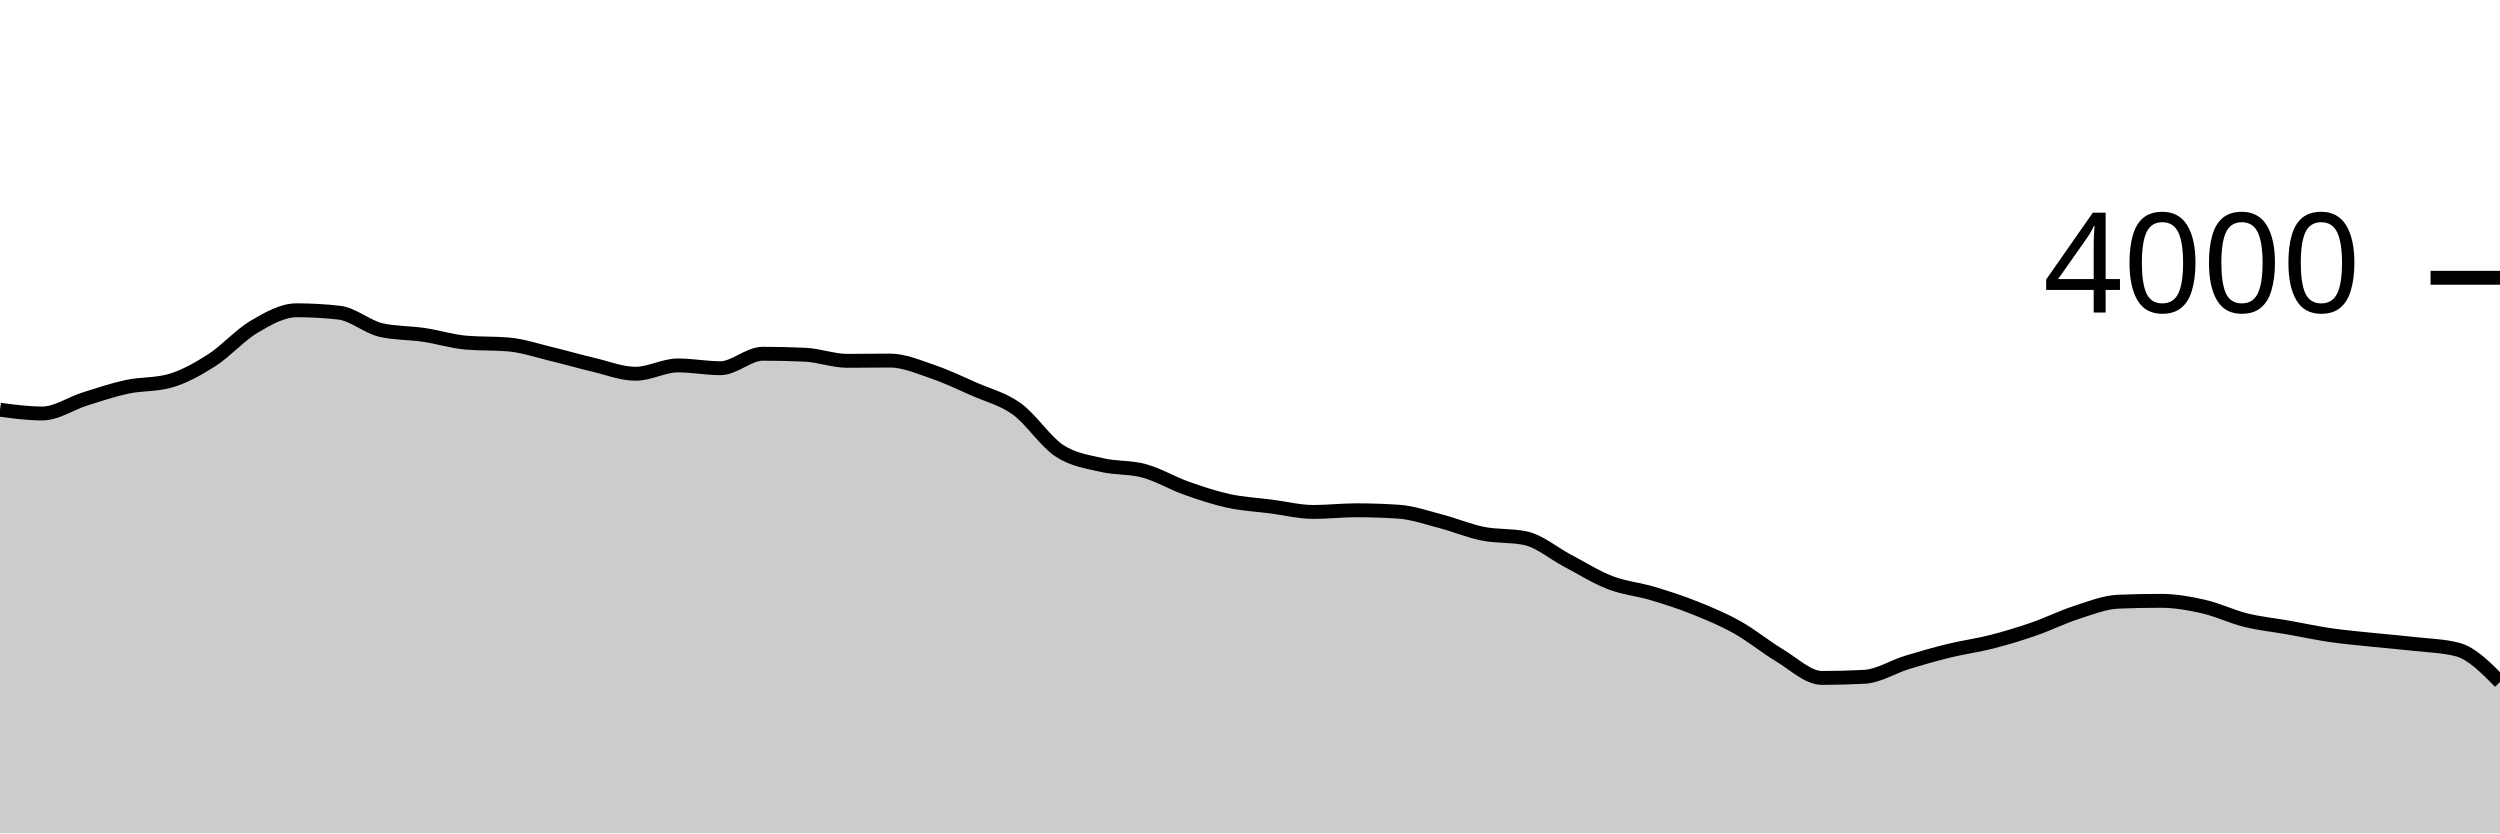
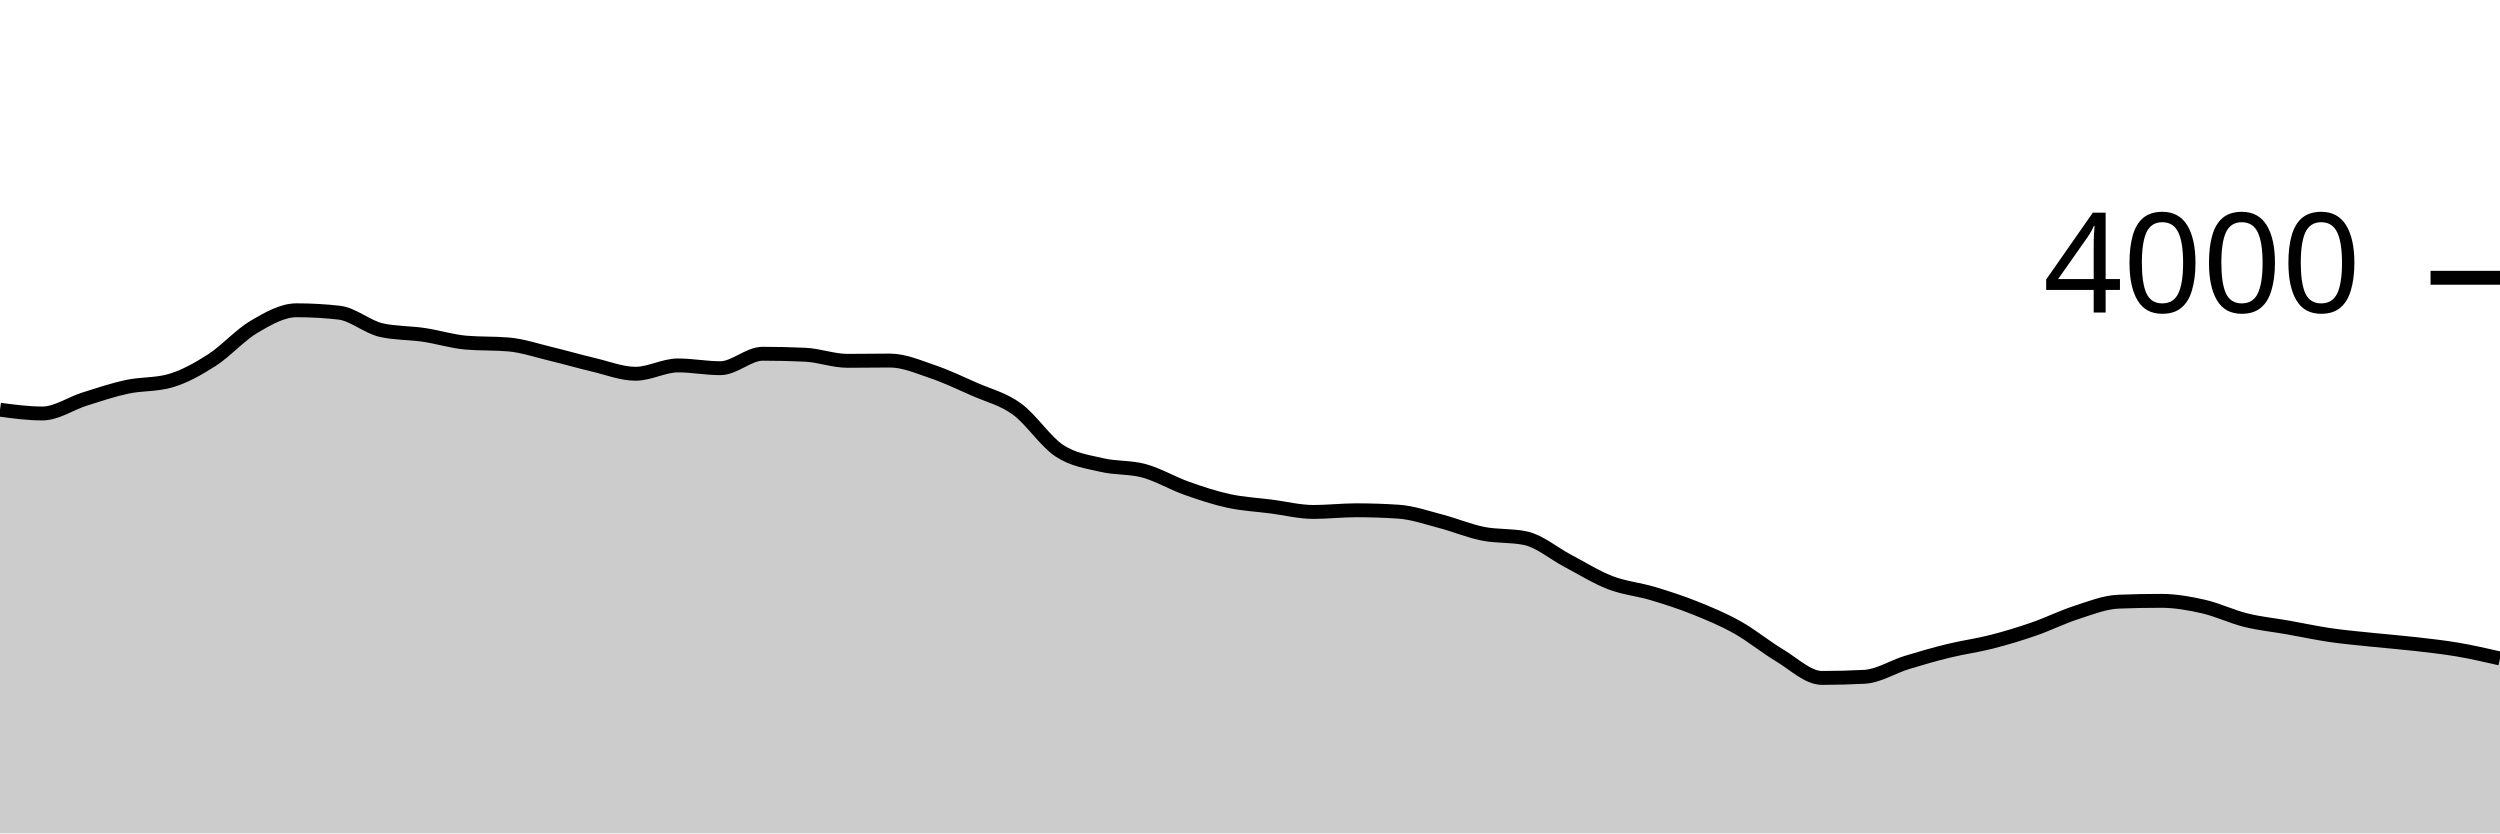
<svg xmlns="http://www.w3.org/2000/svg" viewBox="0 0 180 60">
  <g transform="translate(0,20)">
-     <path class="area" fill="rgba(0, 0, 0, 0.2)" d="M0,9.5C1.017,9.635,2.034,9.77,3.051,9.77C4.068,9.77,5.085,9.05,6.102,8.73C7.119,8.41,8.136,8.067,9.153,7.85C10.169,7.633,11.186,7.71,12.203,7.43C13.22,7.15,14.237,6.582,15.254,5.93C16.271,5.278,17.288,4.118,18.305,3.52C19.322,2.922,20.339,2.34,21.356,2.34C22.373,2.34,23.39,2.397,24.407,2.51C25.424,2.623,26.441,3.543,27.458,3.77C28.475,3.997,29.492,3.96,30.508,4.11C31.525,4.26,32.542,4.583,33.559,4.67C34.576,4.757,35.593,4.713,36.61,4.8C37.627,4.887,38.644,5.237,39.661,5.48C40.678,5.723,41.695,6.022,42.712,6.26C43.729,6.498,44.746,6.91,45.763,6.91C46.78,6.91,47.797,6.31,48.814,6.31C49.831,6.31,50.847,6.51,51.864,6.51C52.881,6.51,53.898,5.47,54.915,5.47C55.932,5.47,56.949,5.493,57.966,5.54C58.983,5.587,60,5.98,61.017,5.98C62.034,5.98,63.051,5.96,64.068,5.96C65.085,5.96,66.102,6.405,67.119,6.75C68.136,7.095,69.153,7.58,70.169,8.03C71.186,8.48,72.203,8.713,73.22,9.45C74.237,10.187,75.254,11.778,76.271,12.45C77.288,13.122,78.305,13.238,79.322,13.48C80.339,13.722,81.356,13.622,82.373,13.9C83.39,14.178,84.407,14.788,85.424,15.15C86.441,15.512,87.458,15.85,88.475,16.07C89.492,16.29,90.508,16.338,91.525,16.47C92.542,16.602,93.559,16.86,94.576,16.86C95.593,16.86,96.61,16.74,97.627,16.74C98.644,16.74,99.661,16.773,100.678,16.84C101.695,16.907,102.712,17.265,103.729,17.53C104.746,17.795,105.763,18.227,106.78,18.43C107.797,18.633,108.814,18.537,109.831,18.75C110.847,18.963,111.864,19.847,112.881,20.38C113.898,20.913,114.915,21.558,115.932,21.95C116.949,22.342,117.966,22.427,118.983,22.73C120,23.033,121.017,23.363,122.034,23.77C123.051,24.177,124.068,24.6,125.085,25.17C126.102,25.74,127.119,26.583,128.136,27.19C129.153,27.797,130.169,28.81,131.186,28.81C132.203,28.81,133.22,28.783,134.237,28.73C135.254,28.677,136.271,28.013,137.288,27.7C138.305,27.387,139.322,27.098,140.339,26.85C141.356,26.602,142.373,26.47,143.39,26.21C144.407,25.95,145.424,25.642,146.441,25.29C147.458,24.938,148.475,24.428,149.492,24.1C150.508,23.772,151.525,23.36,152.542,23.32C153.559,23.28,154.576,23.26,155.593,23.26C156.61,23.26,157.627,23.438,158.644,23.67C159.661,23.902,160.678,24.398,161.695,24.65C162.712,24.902,163.729,25,164.746,25.18C165.763,25.36,166.78,25.582,167.797,25.73C168.814,25.878,169.831,25.963,170.847,26.07C171.864,26.177,172.881,26.253,173.898,26.37C174.915,26.487,175.932,26.503,176.949,26.77C177.966,27.037,178.983,28.068,180,29.1L180,40C178.983,40,177.966,40,176.949,40C175.932,40,174.915,40,173.898,40C172.881,40,171.864,40,170.847,40C169.831,40,168.814,40,167.797,40C166.78,40,165.763,40,164.746,40C163.729,40,162.712,40,161.695,40C160.678,40,159.661,40,158.644,40C157.627,40,156.61,40,155.593,40C154.576,40,153.559,40,152.542,40C151.525,40,150.508,40,149.492,40C148.475,40,147.458,40,146.441,40C145.424,40,144.407,40,143.39,40C142.373,40,141.356,40,140.339,40C139.322,40,138.305,40,137.288,40C136.271,40,135.254,40,134.237,40C133.22,40,132.203,40,131.186,40C130.169,40,129.153,40,128.136,40C127.119,40,126.102,40,125.085,40C124.068,40,123.051,40,122.034,40C121.017,40,120,40,118.983,40C117.966,40,116.949,40,115.932,40C114.915,40,113.898,40,112.881,40C111.864,40,110.847,40,109.831,40C108.814,40,107.797,40,106.78,40C105.763,40,104.746,40,103.729,40C102.712,40,101.695,40,100.678,40C99.661,40,98.644,40,97.627,40C96.61,40,95.593,40,94.576,40C93.559,40,92.542,40,91.525,40C90.508,40,89.492,40,88.475,40C87.458,40,86.441,40,85.424,40C84.407,40,83.39,40,82.373,40C81.356,40,80.339,40,79.322,40C78.305,40,77.288,40,76.271,40C75.254,40,74.237,40,73.22,40C72.203,40,71.186,40,70.169,40C69.153,40,68.136,40,67.119,40C66.102,40,65.085,40,64.068,40C63.051,40,62.034,40,61.017,40C60,40,58.983,40,57.966,40C56.949,40,55.932,40,54.915,40C53.898,40,52.881,40,51.864,40C50.847,40,49.831,40,48.814,40C47.797,40,46.78,40,45.763,40C44.746,40,43.729,40,42.712,40C41.695,40,40.678,40,39.661,40C38.644,40,37.627,40,36.61,40C35.593,40,34.576,40,33.559,40C32.542,40,31.525,40,30.508,40C29.492,40,28.475,40,27.458,40C26.441,40,25.424,40,24.407,40C23.39,40,22.373,40,21.356,40C20.339,40,19.322,40,18.305,40C17.288,40,16.271,40,15.254,40C14.237,40,13.22,40,12.203,40C11.186,40,10.169,40,9.153,40C8.136,40,7.119,40,6.102,40C5.085,40,4.068,40,3.051,40C2.034,40,1.017,40,0,40Z" />
-     <path class="line" stroke="black" fill="none" d="M0,9.5C1.017,9.635,2.034,9.77,3.051,9.77C4.068,9.77,5.085,9.05,6.102,8.73C7.119,8.41,8.136,8.067,9.153,7.85C10.169,7.633,11.186,7.71,12.203,7.43C13.22,7.15,14.237,6.582,15.254,5.93C16.271,5.278,17.288,4.118,18.305,3.52C19.322,2.922,20.339,2.34,21.356,2.34C22.373,2.34,23.39,2.397,24.407,2.51C25.424,2.623,26.441,3.543,27.458,3.77C28.475,3.997,29.492,3.96,30.508,4.11C31.525,4.26,32.542,4.583,33.559,4.67C34.576,4.757,35.593,4.713,36.61,4.8C37.627,4.887,38.644,5.237,39.661,5.48C40.678,5.723,41.695,6.022,42.712,6.26C43.729,6.498,44.746,6.91,45.763,6.91C46.78,6.91,47.797,6.31,48.814,6.31C49.831,6.31,50.847,6.51,51.864,6.51C52.881,6.51,53.898,5.47,54.915,5.47C55.932,5.47,56.949,5.493,57.966,5.54C58.983,5.587,60,5.98,61.017,5.98C62.034,5.98,63.051,5.96,64.068,5.96C65.085,5.96,66.102,6.405,67.119,6.75C68.136,7.095,69.153,7.58,70.169,8.03C71.186,8.48,72.203,8.713,73.22,9.45C74.237,10.187,75.254,11.778,76.271,12.45C77.288,13.122,78.305,13.238,79.322,13.48C80.339,13.722,81.356,13.622,82.373,13.9C83.39,14.178,84.407,14.788,85.424,15.15C86.441,15.512,87.458,15.85,88.475,16.07C89.492,16.29,90.508,16.338,91.525,16.47C92.542,16.602,93.559,16.86,94.576,16.86C95.593,16.86,96.61,16.74,97.627,16.74C98.644,16.74,99.661,16.773,100.678,16.84C101.695,16.907,102.712,17.265,103.729,17.53C104.746,17.795,105.763,18.227,106.78,18.43C107.797,18.633,108.814,18.537,109.831,18.75C110.847,18.963,111.864,19.847,112.881,20.38C113.898,20.913,114.915,21.558,115.932,21.95C116.949,22.342,117.966,22.427,118.983,22.73C120,23.033,121.017,23.363,122.034,23.77C123.051,24.177,124.068,24.6,125.085,25.17C126.102,25.74,127.119,26.583,128.136,27.19C129.153,27.797,130.169,28.81,131.186,28.81C132.203,28.81,133.22,28.783,134.237,28.73C135.254,28.677,136.271,28.013,137.288,27.7C138.305,27.387,139.322,27.098,140.339,26.85C141.356,26.602,142.373,26.47,143.39,26.21C144.407,25.95,145.424,25.642,146.441,25.29C147.458,24.938,148.475,24.428,149.492,24.1C150.508,23.772,151.525,23.36,152.542,23.32C153.559,23.28,154.576,23.26,155.593,23.26C156.61,23.26,157.627,23.438,158.644,23.67C159.661,23.902,160.678,24.398,161.695,24.65C162.712,24.902,163.729,25,164.746,25.18C165.763,25.36,166.78,25.582,167.797,25.73C168.814,25.878,169.831,25.963,170.847,26.07C171.864,26.177,172.881,26.253,173.898,26.37C174.915,26.487,175.932,26.503,176.949,26.77C177.966,27.037,178.983,28.068,180,29.1" />
+     <path class="area" fill="rgba(0, 0, 0, 0.2)" d="M0,9.5C1.017,9.635,2.034,9.77,3.051,9.77C4.068,9.77,5.085,9.05,6.102,8.73C7.119,8.41,8.136,8.067,9.153,7.85C10.169,7.633,11.186,7.71,12.203,7.43C13.22,7.15,14.237,6.582,15.254,5.93C16.271,5.278,17.288,4.118,18.305,3.52C19.322,2.922,20.339,2.34,21.356,2.34C22.373,2.34,23.39,2.397,24.407,2.51C25.424,2.623,26.441,3.543,27.458,3.77C28.475,3.997,29.492,3.96,30.508,4.11C31.525,4.26,32.542,4.583,33.559,4.67C34.576,4.757,35.593,4.713,36.61,4.8C37.627,4.887,38.644,5.237,39.661,5.48C40.678,5.723,41.695,6.022,42.712,6.26C43.729,6.498,44.746,6.91,45.763,6.91C46.78,6.91,47.797,6.31,48.814,6.31C49.831,6.31,50.847,6.51,51.864,6.51C52.881,6.51,53.898,5.47,54.915,5.47C55.932,5.47,56.949,5.493,57.966,5.54C58.983,5.587,60,5.98,61.017,5.98C62.034,5.98,63.051,5.96,64.068,5.96C65.085,5.96,66.102,6.405,67.119,6.75C68.136,7.095,69.153,7.58,70.169,8.03C71.186,8.48,72.203,8.713,73.22,9.45C74.237,10.187,75.254,11.778,76.271,12.45C77.288,13.122,78.305,13.238,79.322,13.48C80.339,13.722,81.356,13.622,82.373,13.9C83.39,14.178,84.407,14.788,85.424,15.15C86.441,15.512,87.458,15.85,88.475,16.07C89.492,16.29,90.508,16.338,91.525,16.47C92.542,16.602,93.559,16.86,94.576,16.86C95.593,16.86,96.61,16.74,97.627,16.74C98.644,16.74,99.661,16.773,100.678,16.84C101.695,16.907,102.712,17.265,103.729,17.53C104.746,17.795,105.763,18.227,106.78,18.43C107.797,18.633,108.814,18.537,109.831,18.75C110.847,18.963,111.864,19.847,112.881,20.38C113.898,20.913,114.915,21.558,115.932,21.95C116.949,22.342,117.966,22.427,118.983,22.73C120,23.033,121.017,23.363,122.034,23.77C123.051,24.177,124.068,24.6,125.085,25.17C126.102,25.74,127.119,26.583,128.136,27.19C129.153,27.797,130.169,28.81,131.186,28.81C132.203,28.81,133.22,28.783,134.237,28.73C135.254,28.677,136.271,28.013,137.288,27.7C138.305,27.387,139.322,27.098,140.339,26.85C141.356,26.602,142.373,26.47,143.39,26.21C144.407,25.95,145.424,25.642,146.441,25.29C147.458,24.938,148.475,24.428,149.492,24.1C150.508,23.772,151.525,23.36,152.542,23.32C153.559,23.28,154.576,23.26,155.593,23.26C156.61,23.26,157.627,23.438,158.644,23.67C159.661,23.902,160.678,24.398,161.695,24.65C162.712,24.902,163.729,25,164.746,25.18C165.763,25.36,166.78,25.582,167.797,25.73C168.814,25.878,169.831,25.963,170.847,26.07C171.864,26.177,172.881,26.253,173.898,26.37C174.915,26.487,175.932,26.597,176.949,26.77C177.966,26.943,178.983,27.177,180,27.41L180,40C178.983,40,177.966,40,176.949,40C175.932,40,174.915,40,173.898,40C172.881,40,171.864,40,170.847,40C169.831,40,168.814,40,167.797,40C166.78,40,165.763,40,164.746,40C163.729,40,162.712,40,161.695,40C160.678,40,159.661,40,158.644,40C157.627,40,156.61,40,155.593,40C154.576,40,153.559,40,152.542,40C151.525,40,150.508,40,149.492,40C148.475,40,147.458,40,146.441,40C145.424,40,144.407,40,143.39,40C142.373,40,141.356,40,140.339,40C139.322,40,138.305,40,137.288,40C136.271,40,135.254,40,134.237,40C133.22,40,132.203,40,131.186,40C130.169,40,129.153,40,128.136,40C127.119,40,126.102,40,125.085,40C124.068,40,123.051,40,122.034,40C121.017,40,120,40,118.983,40C117.966,40,116.949,40,115.932,40C114.915,40,113.898,40,112.881,40C111.864,40,110.847,40,109.831,40C108.814,40,107.797,40,106.78,40C105.763,40,104.746,40,103.729,40C102.712,40,101.695,40,100.678,40C99.661,40,98.644,40,97.627,40C96.61,40,95.593,40,94.576,40C93.559,40,92.542,40,91.525,40C90.508,40,89.492,40,88.475,40C87.458,40,86.441,40,85.424,40C84.407,40,83.39,40,82.373,40C81.356,40,80.339,40,79.322,40C78.305,40,77.288,40,76.271,40C75.254,40,74.237,40,73.22,40C72.203,40,71.186,40,70.169,40C69.153,40,68.136,40,67.119,40C66.102,40,65.085,40,64.068,40C63.051,40,62.034,40,61.017,40C60,40,58.983,40,57.966,40C56.949,40,55.932,40,54.915,40C53.898,40,52.881,40,51.864,40C50.847,40,49.831,40,48.814,40C47.797,40,46.78,40,45.763,40C44.746,40,43.729,40,42.712,40C41.695,40,40.678,40,39.661,40C38.644,40,37.627,40,36.61,40C35.593,40,34.576,40,33.559,40C32.542,40,31.525,40,30.508,40C29.492,40,28.475,40,27.458,40C26.441,40,25.424,40,24.407,40C23.39,40,22.373,40,21.356,40C20.339,40,19.322,40,18.305,40C17.288,40,16.271,40,15.254,40C14.237,40,13.22,40,12.203,40C11.186,40,10.169,40,9.153,40C8.136,40,7.119,40,6.102,40C5.085,40,4.068,40,3.051,40C2.034,40,1.017,40,0,40Z" />
+     <path class="line" stroke="black" fill="none" d="M0,9.5C1.017,9.635,2.034,9.77,3.051,9.77C4.068,9.77,5.085,9.05,6.102,8.73C7.119,8.41,8.136,8.067,9.153,7.85C10.169,7.633,11.186,7.71,12.203,7.43C13.22,7.15,14.237,6.582,15.254,5.93C16.271,5.278,17.288,4.118,18.305,3.52C19.322,2.922,20.339,2.34,21.356,2.34C22.373,2.34,23.39,2.397,24.407,2.51C25.424,2.623,26.441,3.543,27.458,3.77C28.475,3.997,29.492,3.96,30.508,4.11C31.525,4.26,32.542,4.583,33.559,4.67C34.576,4.757,35.593,4.713,36.61,4.8C37.627,4.887,38.644,5.237,39.661,5.48C40.678,5.723,41.695,6.022,42.712,6.26C43.729,6.498,44.746,6.91,45.763,6.91C46.78,6.91,47.797,6.31,48.814,6.31C49.831,6.31,50.847,6.51,51.864,6.51C52.881,6.51,53.898,5.47,54.915,5.47C55.932,5.47,56.949,5.493,57.966,5.54C58.983,5.587,60,5.98,61.017,5.98C62.034,5.98,63.051,5.96,64.068,5.96C65.085,5.96,66.102,6.405,67.119,6.75C68.136,7.095,69.153,7.58,70.169,8.03C71.186,8.48,72.203,8.713,73.22,9.45C74.237,10.187,75.254,11.778,76.271,12.45C77.288,13.122,78.305,13.238,79.322,13.48C80.339,13.722,81.356,13.622,82.373,13.9C83.39,14.178,84.407,14.788,85.424,15.15C86.441,15.512,87.458,15.85,88.475,16.07C89.492,16.29,90.508,16.338,91.525,16.47C92.542,16.602,93.559,16.86,94.576,16.86C95.593,16.86,96.61,16.74,97.627,16.74C98.644,16.74,99.661,16.773,100.678,16.84C101.695,16.907,102.712,17.265,103.729,17.53C104.746,17.795,105.763,18.227,106.78,18.43C107.797,18.633,108.814,18.537,109.831,18.75C110.847,18.963,111.864,19.847,112.881,20.38C113.898,20.913,114.915,21.558,115.932,21.95C116.949,22.342,117.966,22.427,118.983,22.73C120,23.033,121.017,23.363,122.034,23.77C123.051,24.177,124.068,24.6,125.085,25.17C126.102,25.74,127.119,26.583,128.136,27.19C129.153,27.797,130.169,28.81,131.186,28.81C132.203,28.81,133.22,28.783,134.237,28.73C135.254,28.677,136.271,28.013,137.288,27.7C138.305,27.387,139.322,27.098,140.339,26.85C141.356,26.602,142.373,26.47,143.39,26.21C144.407,25.95,145.424,25.642,146.441,25.29C147.458,24.938,148.475,24.428,149.492,24.1C150.508,23.772,151.525,23.36,152.542,23.32C153.559,23.28,154.576,23.26,155.593,23.26C156.61,23.26,157.627,23.438,158.644,23.67C159.661,23.902,160.678,24.398,161.695,24.65C162.712,24.902,163.729,25,164.746,25.18C165.763,25.36,166.78,25.582,167.797,25.73C168.814,25.878,169.831,25.963,170.847,26.07C171.864,26.177,172.881,26.253,173.898,26.37C174.915,26.487,175.932,26.597,176.949,26.77C177.966,26.943,178.983,27.177,180,27.41" />
    <path class="axis-ceiling" stroke-width="1" stroke="black" fill="none" d="M175,0L180,0" />
    <text class="axis-ceiling-label" font-family="sans-serif" text-anchor="end" font-size="10px" x="170" y="2.5">4000</text>
  </g>
</svg>
